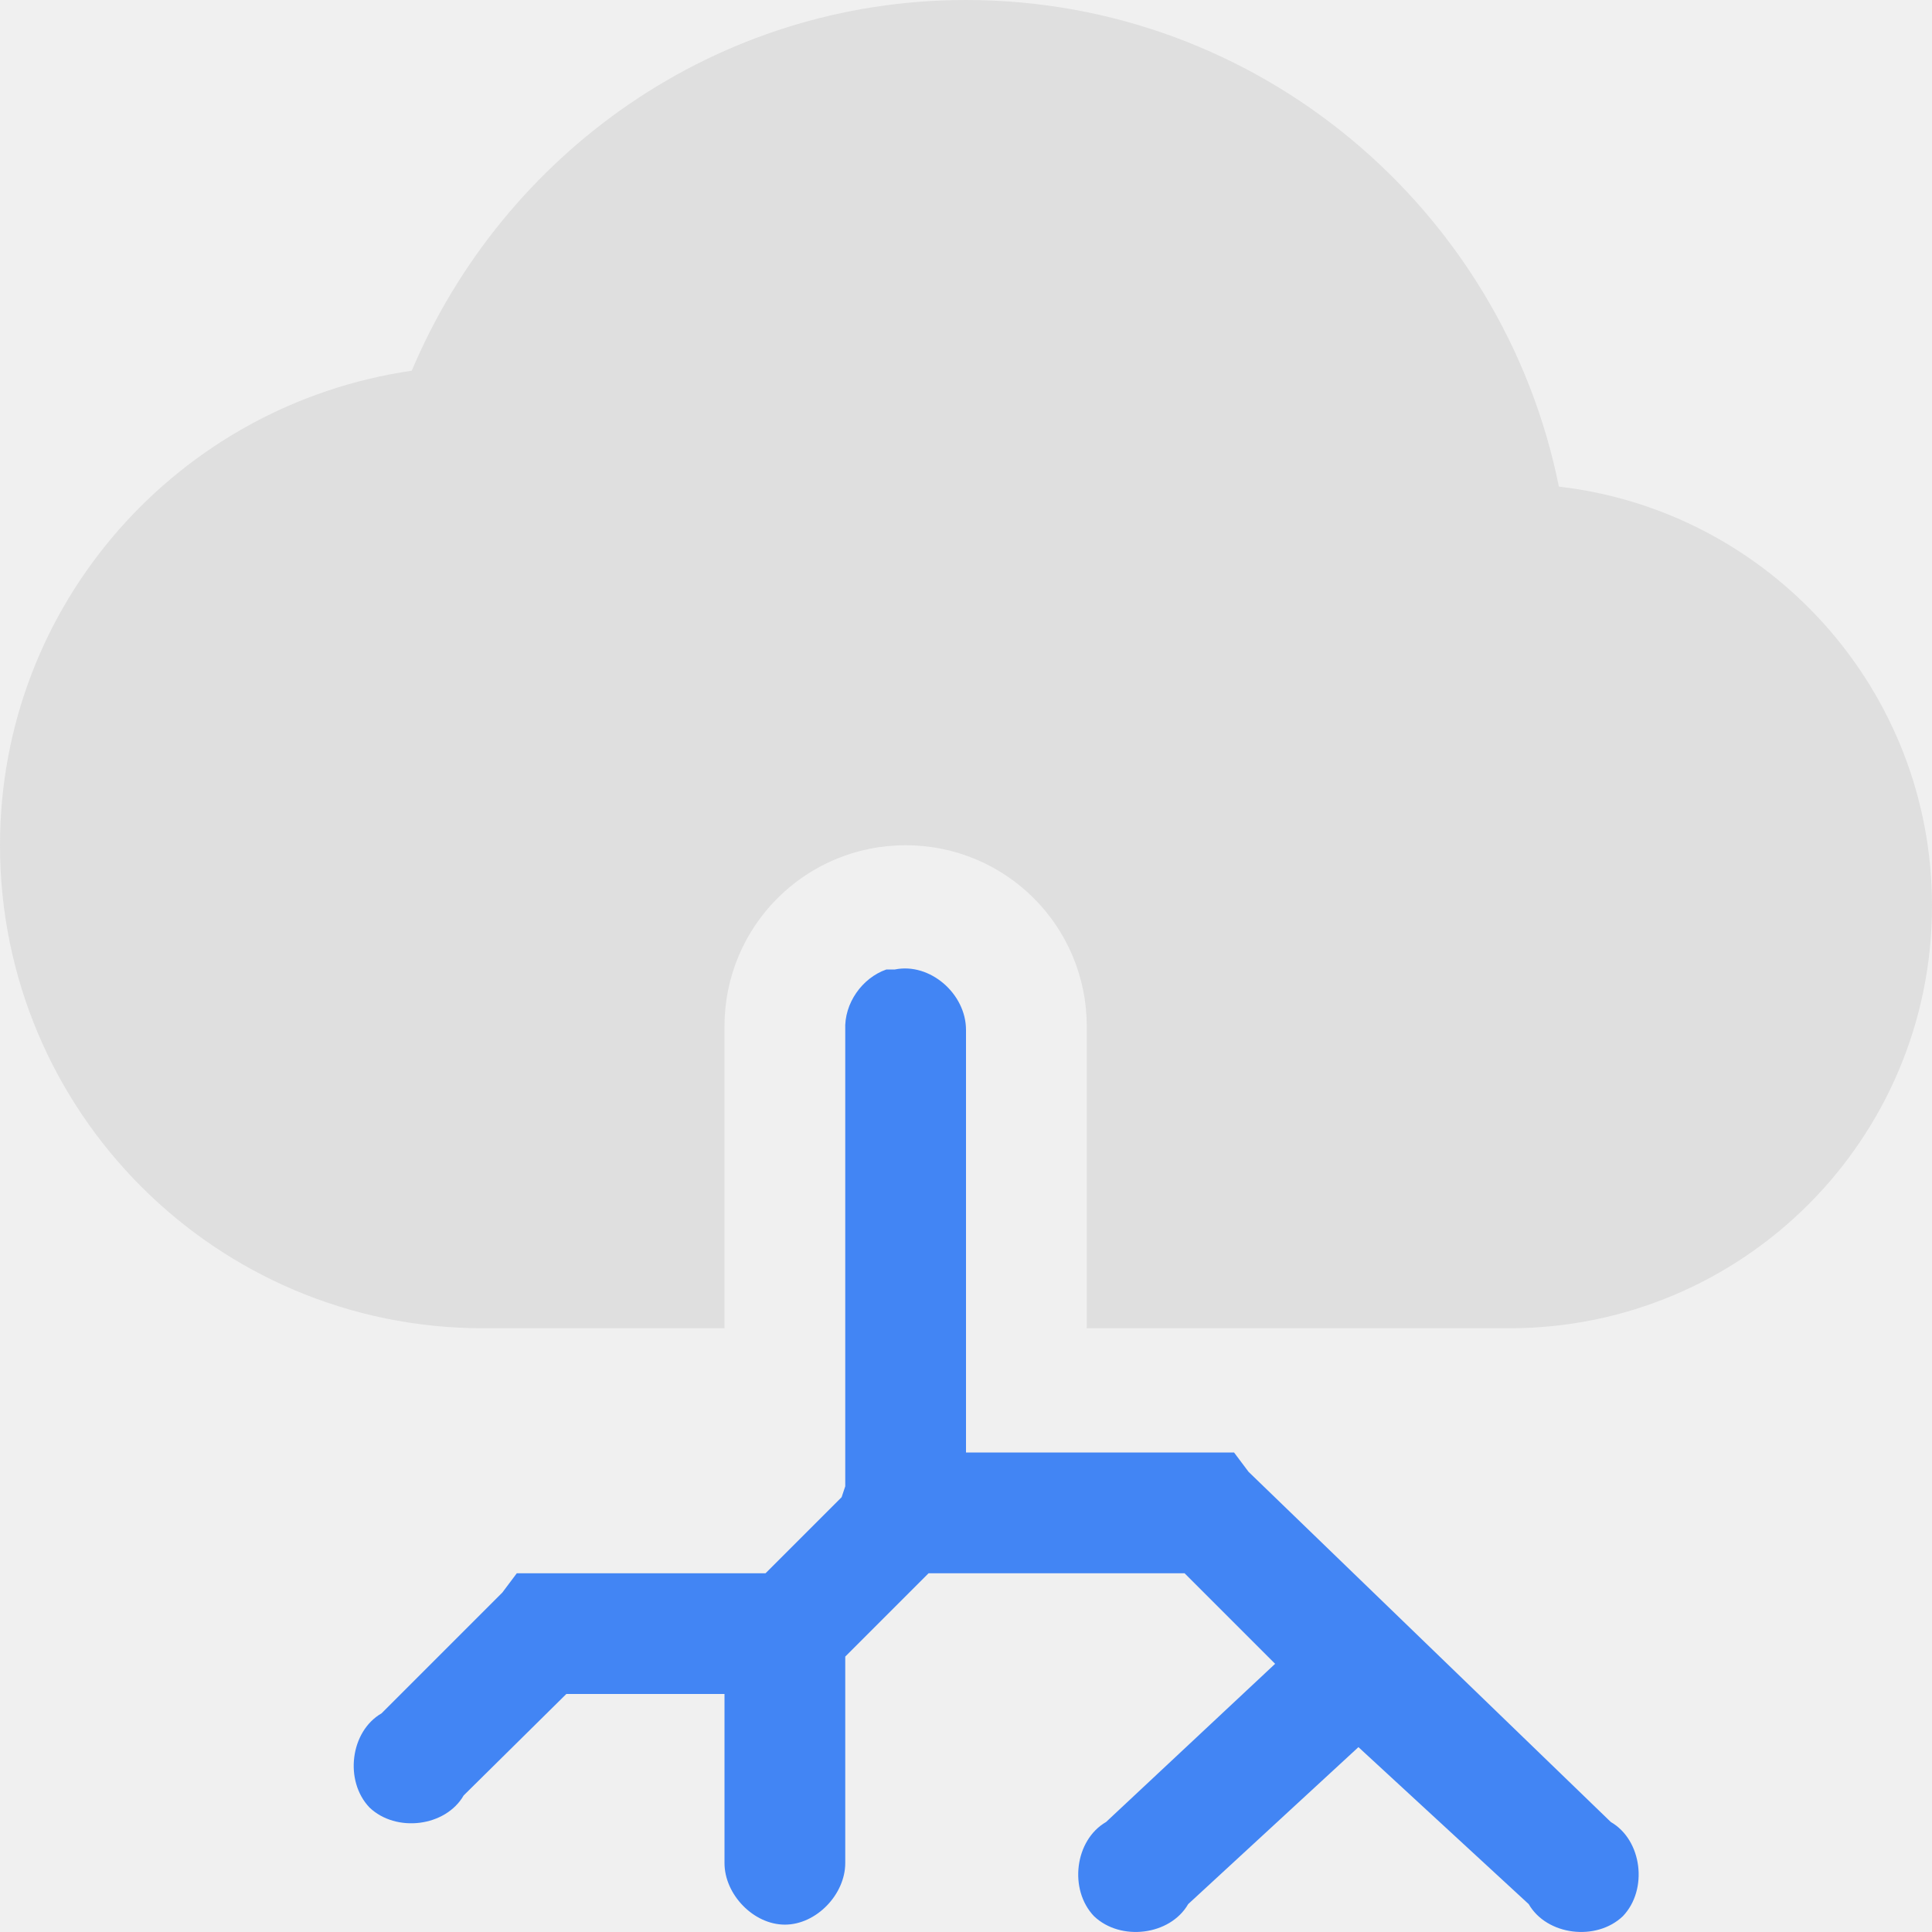
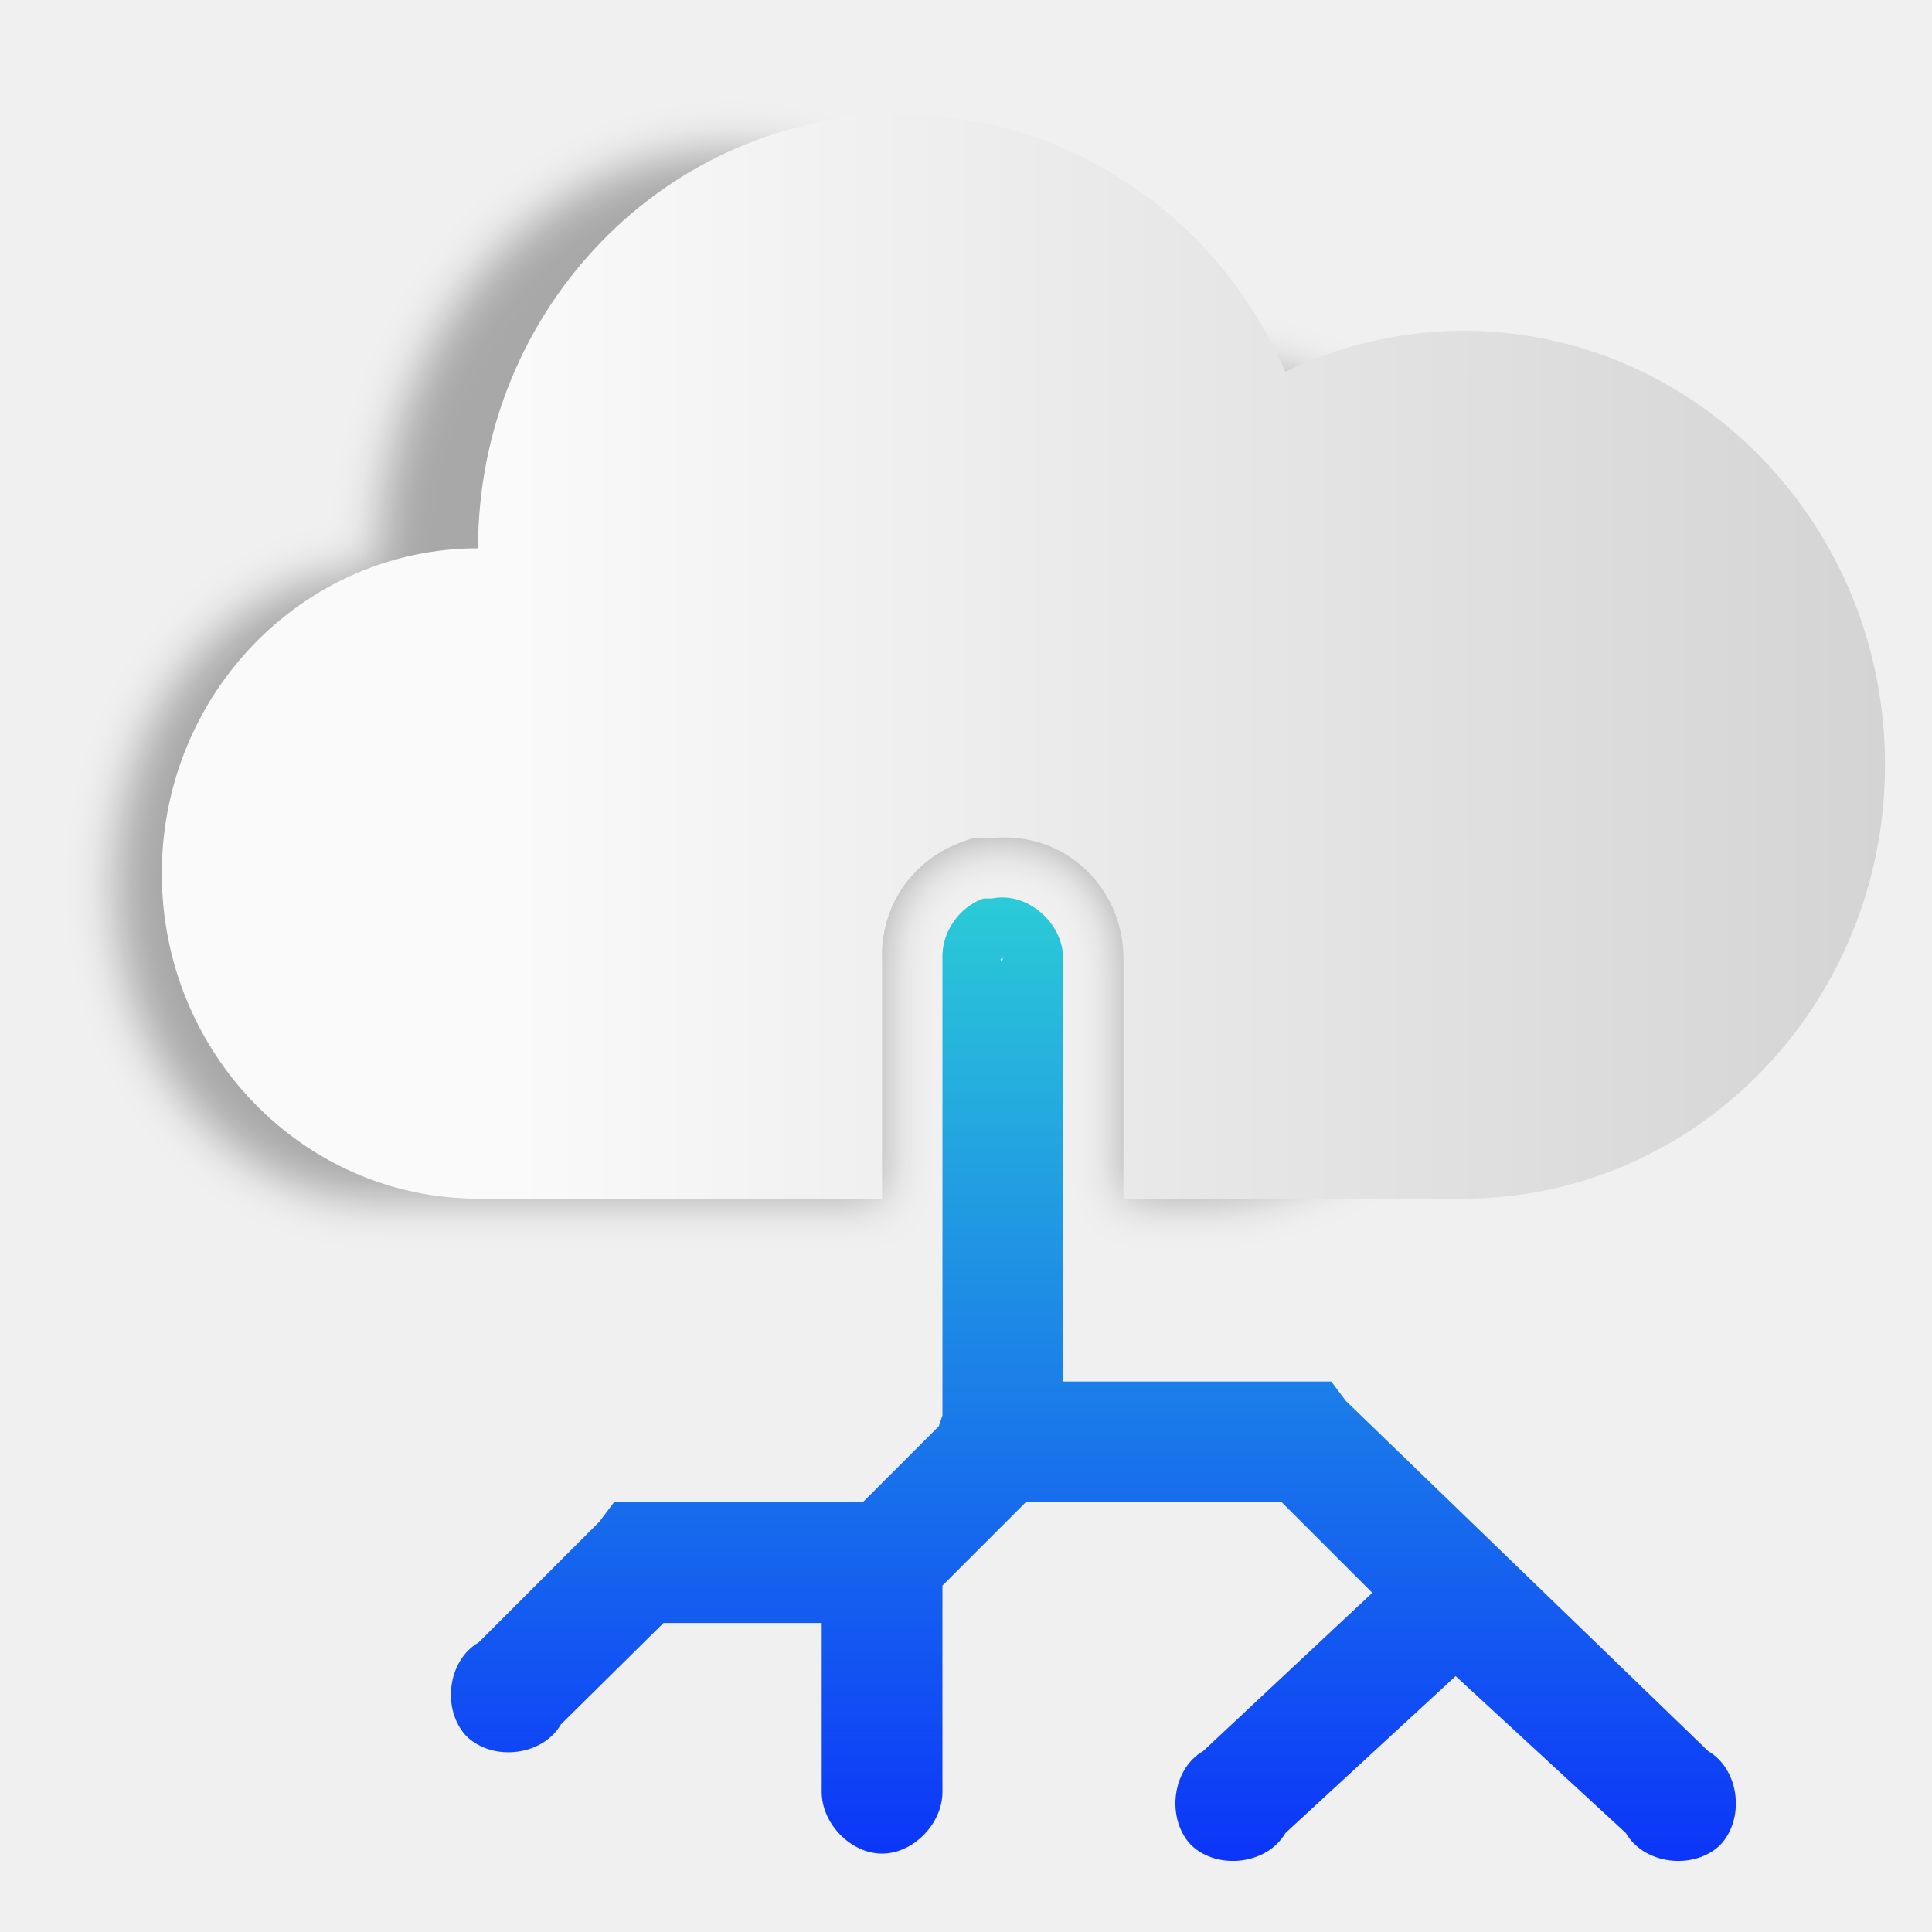
- <svg xmlns="http://www.w3.org/2000/svg" width="16" height="16" version="1.1">
-   <defs>
+ <svg xmlns="http://www.w3.org/2000/svg" xmlns:xlink="http://www.w3.org/1999/xlink" width="16" height="16" version="1.1" id="svg9">
+   <defs id="defs3">
    <style id="current-color-scheme" type="text/css">
   .ColorScheme-Text { color:#dfdfdf; } .ColorScheme-Highlight { color:#4285f4; }
  </style>
+     <style type="text/css" id="current-color-scheme-6">
+    .ColorScheme-Text { color:#dfdfdf; } .ColorScheme-Highlight { color:#4285f4; }
+   </style>
+     <linearGradient id="linearGradient992" x1="13.152" x2="20.621" y1="9.126" y2="9.126" gradientTransform="matrix(0.8549551,0,0,0.8549551,-2.129996,2.61742)" gradientUnits="userSpaceOnUse">
+       <stop stop-color="#fafafa" offset="0" id="stop818" />
+       <stop stop-color="#d4d4d4" offset="1" id="stop820" />
+     </linearGradient>
+     <filter id="filter1012" x="-.048" y="-.076" width="1.096" height="1.153" color-interpolation-filters="sRGB">
+       <feGaussianBlur stdDeviation="0.188" id="feGaussianBlur823" />
+     </filter>
+     <linearGradient gradientTransform="matrix(0.8549405,0,0,0.8549405,-1.719574,2.617513)" id="linearGradient885" x1="5.959" x2="16.556" y1="1.046" y2="11.644" gradientUnits="userSpaceOnUse">
+       <stop stop-color="#ffcd00" offset="0" id="stop826" />
+       <stop stop-color="#e16405" offset="1" id="stop828" />
+     </linearGradient>
+     <style type="text/css" id="current-color-scheme-62">
+    .ColorScheme-Text { color:#dfdfdf; } .ColorScheme-Highlight { color:#4285f4; }
+   </style>
+     <style id="current-color-scheme-6-9" type="text/css">
+    .ColorScheme-Text { color:#dfdfdf; } .ColorScheme-Highlight { color:#4285f4; }
+   </style>
+     <filter color-interpolation-filters="sRGB" height="1.153" width="1.096" y="-.076" x="-.048" id="filter1012-7">
+       <feGaussianBlur id="feGaussianBlur823-0" stdDeviation="0.188" />
+     </filter>
+     <linearGradient gradientUnits="userSpaceOnUse" y2="11.644" y1="1.046" x2="16.556" x1="5.959" id="linearGradient885-9" gradientTransform="matrix(0.8549405,0,0,0.8549405,-24.70262,-7.419907)">
+       <stop id="stop826-3" offset="0" stop-color="#ffcd00" />
+       <stop id="stop828-6" offset="1" stop-color="#e16405" />
+     </linearGradient>
+     <linearGradient y2="9.126" x2="20.621" y1="9.126" x1="13.152" gradientTransform="matrix(1.522266,0,0,1.522266,-15.78022,-8.298692)" gradientUnits="userSpaceOnUse" id="linearGradient900" xlink:href="#linearGradient992" />
+     <linearGradient id="linearGradient3490" x1="19.843" x2="33.837" y1="-82.284" y2="-72.245" gradientUnits="userSpaceOnUse">
+       <stop stop-color="#0c35f9" offset="0" id="stop933" />
+       <stop stop-color="#2acbd7" offset="1" id="stop935" />
+     </linearGradient>
+     <style type="text/css" id="style938" />
+     <linearGradient xlink:href="#linearGradient3490" id="linearGradient971" x1="8.215" y1="15.558" x2="8.215" y2="7.598" gradientUnits="userSpaceOnUse" />
  </defs>
-   <path style="fill:currentColor" class="ColorScheme-Text" d="M 8,0 C 5.93,0 4.17,1.27 3.41,3.07 1.48,3.35 0,5 0,7 0,9.21 1.79,11 4,11 L 6,11 6,8.5 C 6,7.67 6.67,7 7.5,7 8.33,7 9,7.67 9,8.5 l 0,2.5 3.5,0 C 14.43,11 16,9.44 16,7.5 16,5.71 14.65,4.23 12.91,4.03 12.45,1.74 10.43,0 8,0 Z" />
-   <path style="fill:currentColor" class="ColorScheme-Highlight" d="m 7.34,8.029 c -0.2,0.07 -0.35,0.28 -0.34,0.5 l 0,3.78 -0.03,0.09 -0.63,0.63 -0.03,0 -1.81,0 -0.22,0 -0.12,0.16 -1,1 c -0.26,0.15 -0.31,0.56 -0.1,0.78 0.22,0.21 0.63,0.16 0.78,-0.1 l 0.85,-0.84 1.31,0 0,1.4 c 0,0.26 0.24,0.51 0.5,0.51 0.26,0 0.5,-0.25 0.5,-0.51 l 0,-1.71 0.69,-0.69 2.12,0 0.75,0.75 -1.4,1.31 c -0.26,0.15 -0.31,0.56 -0.1,0.78 0.22,0.21 0.63,0.16 0.78,-0.1 l 1.41,-1.3 1.41,1.3 c 0.15,0.26 0.56,0.31 0.78,0.1 0.21,-0.22 0.16,-0.63 -0.1,-0.78 l -3,-2.9 -0.12,-0.16 -0.22,0 -2,0 0,-3.5 c 0,-0.3 -0.3,-0.56 -0.59,-0.5 z" />
+   <style type="text/css" id="style942">.st0{opacity:0.15;fill:#45413C;}
+ 	.st1{fill:#FFE500;}
+ 	.st2{fill:#EBCB00;}
+ 	.st3{fill:none;stroke:#45413C;stroke-linecap:round;stroke-linejoin:round;stroke-miterlimit:10;}
+ 	.st4{fill:#FFAA54;}
+ 	.st5{fill:#FF8A14;}
+ 	.st6{fill:#FFB0CA;stroke:#45413C;stroke-linecap:round;stroke-linejoin:round;stroke-miterlimit:10;}
+ 	.st7{fill:#FF87AF;stroke:#45413C;stroke-linecap:round;stroke-linejoin:round;stroke-miterlimit:10;}
+ 	.st8{fill:#FFCC99;}
+ 	.st9{fill:#FFFFFF;}
+ 	.st10{fill:#F0F0F0;}
+ 	.st11{fill:#BF8256;}
+ 	.st12{fill:#915E3A;}
+ 	.st13{fill:#DEA47A;}
+ 	.st14{fill:#F0D5A8;}
+ 	.st15{fill:#DEBB7E;}
+ 	.st16{fill:#F7E5C6;}
+ 	.st17{fill:#FF8A14;stroke:#45413C;stroke-linecap:round;stroke-linejoin:round;stroke-miterlimit:10;}
+ 	.st18{fill:#FFF5E3;}
+ 	.st19{fill:#FFF48C;}
+ 	.st20{fill:#FFFACF;}
+ 	.st21{fill:#FFFCE5;}
+ 	.st22{fill:#FF87AF;}
+ 	.st23{fill:#FFB0CA;}
+ 	.st24{fill:#FFE500;stroke:#45413C;stroke-linecap:round;stroke-linejoin:round;stroke-miterlimit:10;}
+ 	.st25{fill:#9CEB60;stroke:#45413C;stroke-linecap:round;stroke-linejoin:round;stroke-miterlimit:10;}
+ 	.st26{fill:#FFFACF;stroke:#45413C;stroke-linecap:round;stroke-linejoin:round;stroke-miterlimit:10;}
+ 	.st27{fill:#00F5BC;stroke:#45413C;stroke-linecap:round;stroke-linejoin:round;stroke-miterlimit:10;}
+ 	.st28{fill:#BF8256;stroke:#45413C;stroke-linecap:round;stroke-linejoin:round;stroke-miterlimit:10;}
+ 	.st29{fill:#FFE3CF;stroke:#45413C;stroke-linecap:round;stroke-linejoin:round;stroke-miterlimit:10;}
+ 	.st30{fill:#FF6242;}
+ 	.st31{fill:#FF866E;}
+ 	.st32{fill:none;stroke:#E04122;stroke-linecap:round;stroke-linejoin:round;stroke-miterlimit:10;}
+ 	.st33{fill:#FFFEF2;stroke:#45413C;stroke-linecap:round;stroke-linejoin:round;stroke-miterlimit:10;}
+ 	.st34{fill:#FF6242;stroke:#45413C;stroke-linecap:round;stroke-linejoin:round;stroke-miterlimit:10;}
+ 	.st35{fill:#FFA694;}
+ 	.st36{fill:#FFFFFF;stroke:#45413C;stroke-linecap:round;stroke-linejoin:round;stroke-miterlimit:10;}
+ 	.st37{fill:#FFFEF2;}
+ 	.st38{fill:#FF6196;}
+ 	.st39{fill:#B89558;}
+ 	.st40{fill:none;stroke:#915E3A;stroke-linecap:round;stroke-linejoin:round;stroke-miterlimit:10;}
+ 	.st41{fill:#DEBB7E;stroke:#45413C;stroke-linecap:round;stroke-linejoin:round;stroke-miterlimit:10;}
+ 	.st42{fill:#6DD627;stroke:#45413C;stroke-linecap:round;stroke-linejoin:round;stroke-miterlimit:10;}
+ 	.st43{fill:#E5F8FF;}
+ 	.st44{fill:#E8F4FA;}
+ 	.st45{fill:#E8F4FA;stroke:#45413C;stroke-linecap:round;stroke-linejoin:round;stroke-miterlimit:10;}
+ 	.st46{fill:#FFCCDD;}
+ 	.st47{fill:#E5F8FF;stroke:#45413C;stroke-linecap:round;stroke-linejoin:round;stroke-miterlimit:10;}
+ 	.st48{fill:#00B8F0;stroke:#45413C;stroke-linecap:round;stroke-linejoin:round;stroke-miterlimit:10;}
+ 	.st49{fill:#00B8F0;}
+ 	.st50{fill:#4ACFFF;}
+ 	.st51{fill:#E04122;}
+ 	.st52{fill:#E04122;stroke:#45413C;stroke-linecap:round;stroke-linejoin:round;stroke-miterlimit:10;}
+ 	.st53{fill:#87898C;}
+ 	.st54{fill:#BDBEC0;}
+ 	.st55{fill:#656769;}
+ 	.st56{fill:#525252;}
+ 	.st57{fill:#FFF48C;stroke:#45413C;stroke-linecap:round;stroke-linejoin:round;stroke-miterlimit:10;}
+ 	.st58{fill:#6DD627;}
+ 	.st59{fill:#EB6D00;}
+ 	.st60{fill:#46B000;}
+ 	.st61{fill:#80DDFF;}
+ 	.st62{fill:#DAEDF7;}
+ 	.st63{fill:#BF8DF2;stroke:#45413C;stroke-linecap:round;stroke-linejoin:round;stroke-miterlimit:10;}
+ 	.st64{fill:#9F5AE5;stroke:#45413C;stroke-linecap:round;stroke-linejoin:round;stroke-miterlimit:10;}
+ 	.st65{fill:#C8FFA1;}
+ 	.st66{fill:#E4FFD1;}
+ 	.st67{fill:#9CEB60;}
+ 	.st68{fill:#E5FEFF;}
+ 	.st69{fill:#B8ECFF;}
+ 	.st70{fill:#E0E0E0;stroke:#45413C;stroke-linecap:round;stroke-linejoin:round;stroke-miterlimit:10;}
+ 	.st71{fill:#E0E0E0;}
+ 	.st72{fill:none;stroke:#4F4B45;stroke-linejoin:round;stroke-miterlimit:10;}
+ 	.st73{fill:none;stroke:#4F4B45;stroke-linecap:round;stroke-linejoin:round;stroke-miterlimit:10;}
+ 	.st74{fill:#E0366F;stroke:#45413C;stroke-linecap:round;stroke-linejoin:round;stroke-miterlimit:10;}
+ 	.st75{fill:none;stroke:#45413C;stroke-miterlimit:10;}
+ 	.st76{fill:#FF866E;stroke:#45413C;stroke-linecap:round;stroke-linejoin:round;stroke-miterlimit:10;}
+ 	.st77{fill:#45413C;stroke:#45413C;stroke-linecap:round;stroke-linejoin:round;stroke-miterlimit:10;}
+ 	.st78{fill:#9F5AE5;}
+ 	.st79{fill:#803EC2;}
+ 	.st80{fill:#803EC2;stroke:#45413C;stroke-linecap:round;stroke-linejoin:round;stroke-miterlimit:10;}
+ 	.st81{fill:#BF8DF2;}
+ 	.st82{fill:#FFAA54;stroke:#45413C;stroke-linecap:round;stroke-linejoin:round;stroke-miterlimit:10;}
+ 	.st83{fill:none;stroke:#45413C;stroke-linejoin:round;stroke-miterlimit:10;}
+ 	.st84{fill:#FFCCDD;stroke:#45413C;stroke-linecap:round;stroke-linejoin:round;stroke-miterlimit:10;}
+ 	.st85{fill:#FF6196;stroke:#45413C;stroke-linecap:round;stroke-linejoin:round;stroke-miterlimit:10;}
+ 	.st86{fill:#FFE5EE;}
+ 	.st87{fill:#F7E5C6;stroke:#45413C;stroke-linecap:round;stroke-linejoin:round;stroke-miterlimit:10;}
+ 	.st88{fill:#E5FFF9;}
+ 	.st89{fill:none;stroke:#45413C;stroke-width:1.006;stroke-linecap:round;stroke-linejoin:round;stroke-miterlimit:10;}
+ 	.st90{fill:#4AEFF7;}
+ 	.st91{fill:#A6FBFF;}
+ 	.st92{fill:#E5FEFF;stroke:#45413C;stroke-linecap:round;stroke-linejoin:round;stroke-miterlimit:10;}
+ 	.st93{fill:#46B000;stroke:#45413C;stroke-linecap:round;stroke-linejoin:round;stroke-miterlimit:10;}
+ 	.st94{fill:#FFFFFF;stroke:#45413C;stroke-linejoin:round;stroke-miterlimit:10;}
+ 	.st95{fill:#FFFFFF;stroke:#45413C;stroke-miterlimit:10;}
+ 	.st96{fill:#009FD9;}
+ 	.st97{fill:#00DFEB;}
+ 	.st98{fill:#C0DCEB;stroke:#45413C;stroke-linecap:round;stroke-linejoin:round;stroke-miterlimit:10;}
+ 	.st99{fill:#00DFEB;stroke:#45413C;stroke-linecap:round;stroke-linejoin:round;stroke-miterlimit:10;}
+ 	.st100{fill:#FFE5EE;stroke:#45413C;stroke-linecap:round;stroke-linejoin:round;stroke-miterlimit:10;}
+ 	.st101{fill:#8CA4B8;}
+ 	.st102{fill:#ADC4D9;}
+ 	.st103{fill:#656769;stroke:#45413C;stroke-linecap:round;stroke-linejoin:round;stroke-miterlimit:10;}
+ 	.st104{fill:#F0F0F0;stroke:#45413C;stroke-linecap:round;stroke-linejoin:round;stroke-miterlimit:10;}
+ 	.st105{fill:#C0DCEB;}
+ 	.st106{fill:#45413C;}
+ 	.st107{fill:#FFCABF;}
+ 	.st108{fill:#87898C;stroke:#45413C;stroke-linecap:round;stroke-linejoin:round;stroke-miterlimit:10;}
+ 	.st109{fill:#EBCB00;stroke:#45413C;stroke-linecap:round;stroke-linejoin:round;stroke-miterlimit:10;}</style>
+   <g style="fill:#5e4aa6;stroke-width:0.265" id="g843-0" transform="matrix(0.9448793,0,0,0.9448793,-26.05454,-26.29518)">
+     <circle id="circle835-6" r="0" cy="-328.38" cx="-330.35" />
+     <circle id="circle837-2" r="0" cy="-326.25" cx="-312.11" />
+     <circle id="circle839-6" r="0" cy="-333.07" cx="-306.02" />
+     <circle id="circle841-1" r="0" cy="-326.01" cx="-308.84" />
+   </g>
+   <circle style="fill:#5e4aa6;stroke-width:0.25" id="circle845-8" r="0" cy="-338.367" cx="-340.214" />
+   <circle id="circle847-7" r="0" cy="-22" cx="-65.331" style="fill:#5e4aa6;fill-rule:evenodd;stroke-width:0.25" />
+   <g id="g976" transform="translate(-2.8685104e-5,-0.1571067)">
+     <path id="path7" d="m 8.145,7.598 c -0.2,0.07 -0.35,0.28 -0.34,0.5 v 3.78 l -0.03,0.09 -0.63,0.63 h -0.03 -1.81 -0.22 l -0.12,0.16 -1,1 c -0.26,0.15 -0.31,0.56 -0.1,0.78 0.22,0.21 0.63,0.16 0.78,-0.1 l 0.85,-0.84 h 1.31 v 1.4 c 0,0.26 0.24,0.51 0.5,0.51 0.26,0 0.5,-0.25 0.5,-0.51 v -1.71 l 0.69,-0.69 h 2.12 l 0.75,0.75 -1.4,1.31 c -0.26,0.15 -0.31,0.56 -0.1,0.78 0.22,0.21 0.63,0.16 0.78,-0.1 l 1.41,-1.3 1.41,1.3 c 0.15,0.26 0.56,0.31 0.78,0.1 0.21,-0.22 0.16,-0.63 -0.1,-0.78 l -3,-2.9 -0.12,-0.16 h -0.22 -2 v -3.5 c 0,-0.3 -0.3,-0.56 -0.59,-0.5 z" class="ColorScheme-Highlight" style="color:#4285f4;fill:url(#linearGradient971);fill-opacity:1" />
+     <path id="path894" d="m 6.043,1.408 v 0.002 a 2.906,3.471 0 0 0 -2.906,3.469 2.906,3.471 0 0 0 0,0.002 A 2.178,2.602 0 0 0 0.959,7.482 2.178,2.602 0 0 0 3.137,10.084 H 7.305 V 8.121 C 7.284,7.66 7.56,7.272 7.98,7.125 l 0.08,-0.027 h 0.154 c 0.593,-0.062 1.09,0.401 1.09,1 v 1.986 h 0.611 a 2.906,3.471 0 0 1 0.002,0 A 2.906,3.471 0 0 0 12.824,6.613 2.906,3.471 0 0 0 9.918,3.143 2.906,3.471 0 0 0 8.695,3.469 2.906,3.471 0 0 0 6.043,1.408 Z m 2.273,6.68 -0.012,0.002 v 0.008 c 0,0.033 -0.046,0.002 0.012,-0.01 z" style="opacity:0.3;fill-rule:evenodd;stroke-width:1.364;filter:url(#filter1012-7)" />
+     <path id="path896" d="m 7.453,1.104 a 3.495,3.593 0 0 0 -3.494,3.592 3.495,3.593 0 0 0 0,0.002 2.62,2.694 0 0 0 -2.619,2.693 2.62,2.694 0 0 0 2.619,2.693 H 7.305 V 8.121 C 7.284,7.66 7.56,7.272 7.98,7.125 l 0.08,-0.027 h 0.154 c 0.593,-0.062 1.09,0.401 1.09,1 v 1.986 h 2.809 a 3.495,3.593 0 0 1 0.002,0 3.495,3.593 0 0 0 3.496,-3.594 3.495,3.593 0 0 0 -3.496,-3.594 3.495,3.593 0 0 0 -1.471,0.34 3.495,3.593 0 0 0 -3.191,-2.133 z m 0.863,6.984 -0.012,0.002 v 0.008 c 0,0.033 -0.046,0.002 0.012,-0.01 z" style="fill:url(#linearGradient900);fill-rule:evenodd;stroke-width:1.522" />
+   </g>
</svg>
